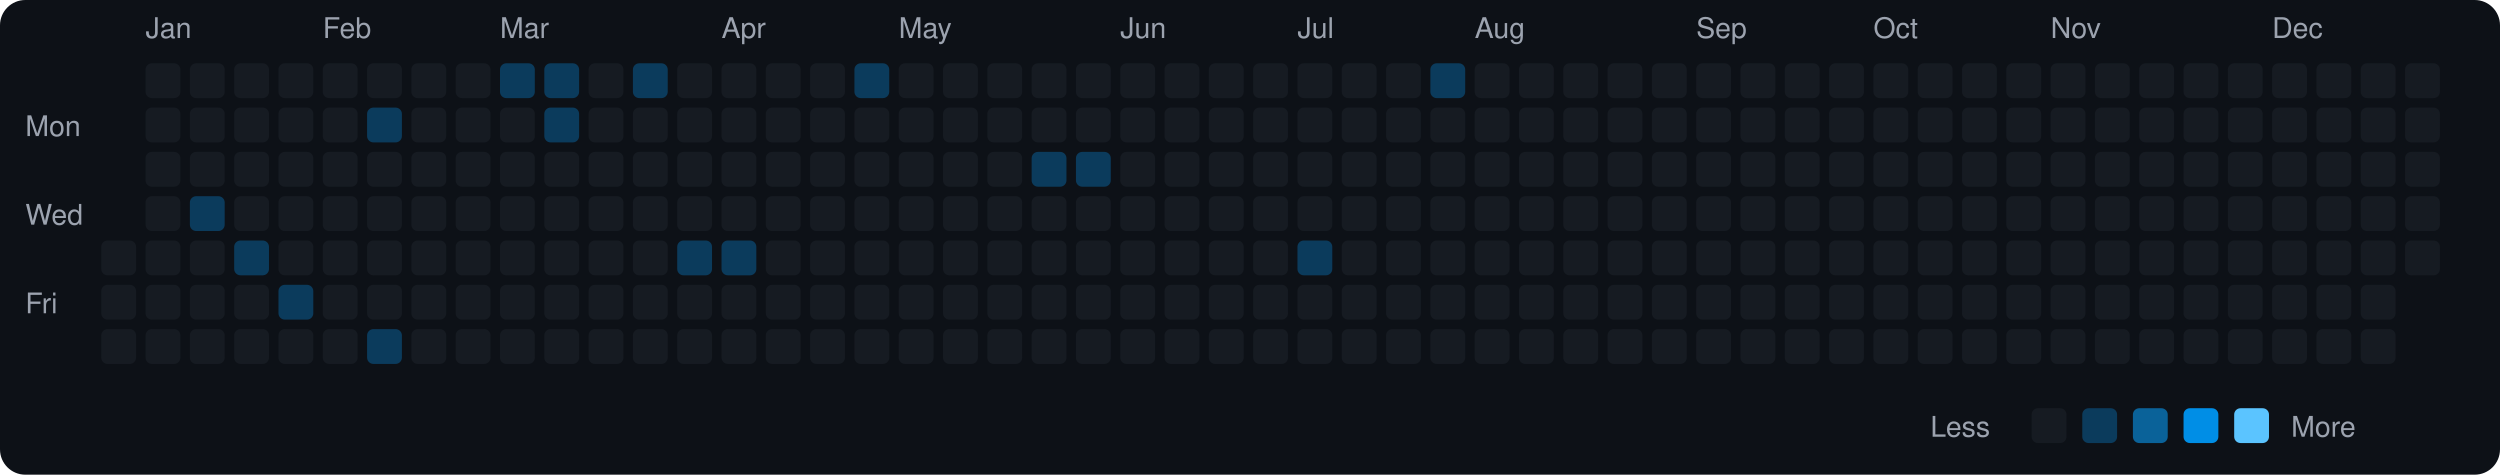
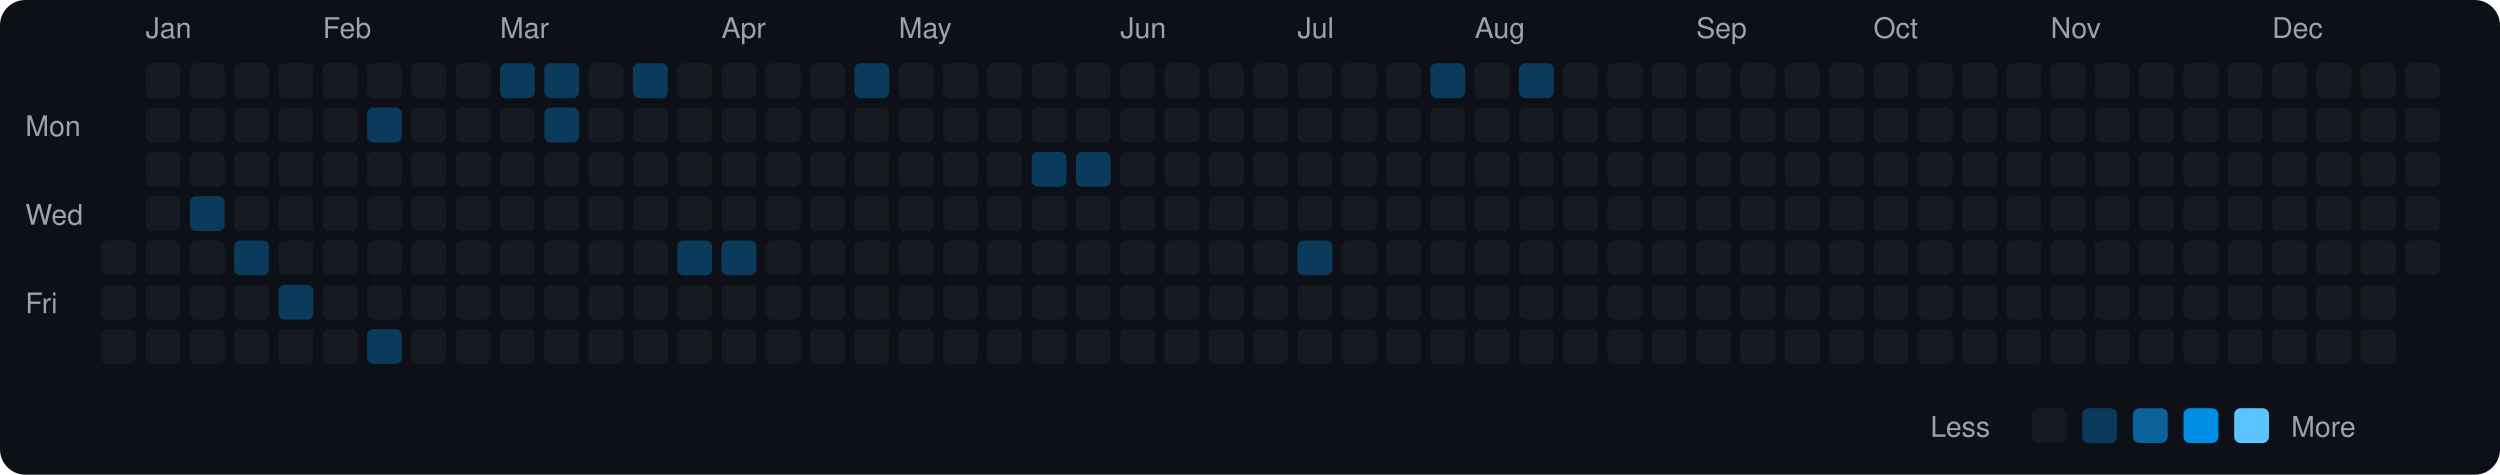
<svg xmlns="http://www.w3.org/2000/svg" viewBox="0 0 790 150" width="790" height="150">
  <rect width="790" height="150" fill="#0d1117" rx="8" ry="8" />
  <text x="8" y="43" fill="#9ca3af" font-size="9" font-family="-apple-system, BlinkMacSystemFont, 'Segoe UI', Helvetica, Arial, sans-serif">Mon</text>
  <text x="8" y="71" fill="#9ca3af" font-size="9" font-family="-apple-system, BlinkMacSystemFont, 'Segoe UI', Helvetica, Arial, sans-serif">Wed</text>
  <text x="8" y="99" fill="#9ca3af" font-size="9" font-family="-apple-system, BlinkMacSystemFont, 'Segoe UI', Helvetica, Arial, sans-serif">Fri</text>
  <rect x="32" y="76" width="11" height="11" rx="2" ry="2" fill="#161b22">
    </rect>
  <rect x="32" y="90" width="11" height="11" rx="2" ry="2" fill="#161b22">
    </rect>
  <rect x="32" y="104" width="11" height="11" rx="2" ry="2" fill="#161b22">
    </rect>
  <text x="46" y="12" fill="#9ca3af" font-size="9" font-family="-apple-system, BlinkMacSystemFont, 'Segoe UI', Helvetica, Arial, sans-serif">Jan</text>
  <rect x="46" y="20" width="11" height="11" rx="2" ry="2" fill="#161b22">
    </rect>
  <rect x="46" y="34" width="11" height="11" rx="2" ry="2" fill="#161b22">
    </rect>
  <rect x="46" y="48" width="11" height="11" rx="2" ry="2" fill="#161b22">
    </rect>
  <rect x="46" y="62" width="11" height="11" rx="2" ry="2" fill="#161b22">
    </rect>
  <rect x="46" y="76" width="11" height="11" rx="2" ry="2" fill="#161b22">
    </rect>
  <rect x="46" y="90" width="11" height="11" rx="2" ry="2" fill="#161b22">
    </rect>
  <rect x="46" y="104" width="11" height="11" rx="2" ry="2" fill="#161b22">
    </rect>
  <rect x="60" y="20" width="11" height="11" rx="2" ry="2" fill="#161b22">
    </rect>
  <rect x="60" y="34" width="11" height="11" rx="2" ry="2" fill="#161b22">
    </rect>
  <rect x="60" y="48" width="11" height="11" rx="2" ry="2" fill="#161b22">
    </rect>
  <rect x="60" y="62" width="11" height="11" rx="2" ry="2" fill="#0b3b5c">
    </rect>
  <rect x="60" y="76" width="11" height="11" rx="2" ry="2" fill="#161b22">
    </rect>
  <rect x="60" y="90" width="11" height="11" rx="2" ry="2" fill="#161b22">
    </rect>
  <rect x="60" y="104" width="11" height="11" rx="2" ry="2" fill="#161b22">
    </rect>
  <rect x="74" y="20" width="11" height="11" rx="2" ry="2" fill="#161b22">
    </rect>
  <rect x="74" y="34" width="11" height="11" rx="2" ry="2" fill="#161b22">
    </rect>
  <rect x="74" y="48" width="11" height="11" rx="2" ry="2" fill="#161b22">
    </rect>
  <rect x="74" y="62" width="11" height="11" rx="2" ry="2" fill="#161b22">
    </rect>
  <rect x="74" y="76" width="11" height="11" rx="2" ry="2" fill="#0b3b5c">
    </rect>
  <rect x="74" y="90" width="11" height="11" rx="2" ry="2" fill="#161b22">
    </rect>
  <rect x="74" y="104" width="11" height="11" rx="2" ry="2" fill="#161b22">
    </rect>
  <rect x="88" y="20" width="11" height="11" rx="2" ry="2" fill="#161b22">
    </rect>
  <rect x="88" y="34" width="11" height="11" rx="2" ry="2" fill="#161b22">
    </rect>
  <rect x="88" y="48" width="11" height="11" rx="2" ry="2" fill="#161b22">
    </rect>
  <rect x="88" y="62" width="11" height="11" rx="2" ry="2" fill="#161b22">
    </rect>
  <rect x="88" y="76" width="11" height="11" rx="2" ry="2" fill="#161b22">
    </rect>
  <rect x="88" y="90" width="11" height="11" rx="2" ry="2" fill="#0b3b5c">
    </rect>
  <rect x="88" y="104" width="11" height="11" rx="2" ry="2" fill="#161b22">
    </rect>
  <text x="102" y="12" fill="#9ca3af" font-size="9" font-family="-apple-system, BlinkMacSystemFont, 'Segoe UI', Helvetica, Arial, sans-serif">Feb</text>
  <rect x="102" y="20" width="11" height="11" rx="2" ry="2" fill="#161b22">
    </rect>
  <rect x="102" y="34" width="11" height="11" rx="2" ry="2" fill="#161b22">
    </rect>
  <rect x="102" y="48" width="11" height="11" rx="2" ry="2" fill="#161b22">
    </rect>
  <rect x="102" y="62" width="11" height="11" rx="2" ry="2" fill="#161b22">
    </rect>
  <rect x="102" y="76" width="11" height="11" rx="2" ry="2" fill="#161b22">
    </rect>
  <rect x="102" y="90" width="11" height="11" rx="2" ry="2" fill="#161b22">
    </rect>
  <rect x="102" y="104" width="11" height="11" rx="2" ry="2" fill="#161b22">
    </rect>
  <rect x="116" y="20" width="11" height="11" rx="2" ry="2" fill="#161b22">
    </rect>
  <rect x="116" y="34" width="11" height="11" rx="2" ry="2" fill="#0b3b5c">
    </rect>
  <rect x="116" y="48" width="11" height="11" rx="2" ry="2" fill="#161b22">
    </rect>
  <rect x="116" y="62" width="11" height="11" rx="2" ry="2" fill="#161b22">
    </rect>
  <rect x="116" y="76" width="11" height="11" rx="2" ry="2" fill="#161b22">
    </rect>
  <rect x="116" y="90" width="11" height="11" rx="2" ry="2" fill="#161b22">
    </rect>
  <rect x="116" y="104" width="11" height="11" rx="2" ry="2" fill="#0b3b5c">
    </rect>
  <rect x="130" y="20" width="11" height="11" rx="2" ry="2" fill="#161b22">
    </rect>
  <rect x="130" y="34" width="11" height="11" rx="2" ry="2" fill="#161b22">
    </rect>
  <rect x="130" y="48" width="11" height="11" rx="2" ry="2" fill="#161b22">
    </rect>
  <rect x="130" y="62" width="11" height="11" rx="2" ry="2" fill="#161b22">
    </rect>
  <rect x="130" y="76" width="11" height="11" rx="2" ry="2" fill="#161b22">
    </rect>
  <rect x="130" y="90" width="11" height="11" rx="2" ry="2" fill="#161b22">
    </rect>
  <rect x="130" y="104" width="11" height="11" rx="2" ry="2" fill="#161b22">
    </rect>
  <rect x="144" y="20" width="11" height="11" rx="2" ry="2" fill="#161b22">
    </rect>
  <rect x="144" y="34" width="11" height="11" rx="2" ry="2" fill="#161b22">
    </rect>
  <rect x="144" y="48" width="11" height="11" rx="2" ry="2" fill="#161b22">
    </rect>
  <rect x="144" y="62" width="11" height="11" rx="2" ry="2" fill="#161b22">
    </rect>
  <rect x="144" y="76" width="11" height="11" rx="2" ry="2" fill="#161b22">
    </rect>
  <rect x="144" y="90" width="11" height="11" rx="2" ry="2" fill="#161b22">
    </rect>
  <rect x="144" y="104" width="11" height="11" rx="2" ry="2" fill="#161b22">
    </rect>
  <text x="158" y="12" fill="#9ca3af" font-size="9" font-family="-apple-system, BlinkMacSystemFont, 'Segoe UI', Helvetica, Arial, sans-serif">Mar</text>
  <rect x="158" y="20" width="11" height="11" rx="2" ry="2" fill="#0b3b5c">
    </rect>
  <rect x="158" y="34" width="11" height="11" rx="2" ry="2" fill="#161b22">
    </rect>
  <rect x="158" y="48" width="11" height="11" rx="2" ry="2" fill="#161b22">
    </rect>
  <rect x="158" y="62" width="11" height="11" rx="2" ry="2" fill="#161b22">
    </rect>
  <rect x="158" y="76" width="11" height="11" rx="2" ry="2" fill="#161b22">
    </rect>
  <rect x="158" y="90" width="11" height="11" rx="2" ry="2" fill="#161b22">
    </rect>
  <rect x="158" y="104" width="11" height="11" rx="2" ry="2" fill="#161b22">
    </rect>
  <rect x="172" y="20" width="11" height="11" rx="2" ry="2" fill="#0b3b5c">
    </rect>
  <rect x="172" y="34" width="11" height="11" rx="2" ry="2" fill="#0b3b5c">
    </rect>
  <rect x="172" y="48" width="11" height="11" rx="2" ry="2" fill="#161b22">
    </rect>
  <rect x="172" y="62" width="11" height="11" rx="2" ry="2" fill="#161b22">
    </rect>
  <rect x="172" y="76" width="11" height="11" rx="2" ry="2" fill="#161b22">
    </rect>
  <rect x="172" y="90" width="11" height="11" rx="2" ry="2" fill="#161b22">
    </rect>
  <rect x="172" y="104" width="11" height="11" rx="2" ry="2" fill="#161b22">
    </rect>
  <rect x="186" y="20" width="11" height="11" rx="2" ry="2" fill="#161b22">
    </rect>
  <rect x="186" y="34" width="11" height="11" rx="2" ry="2" fill="#161b22">
    </rect>
  <rect x="186" y="48" width="11" height="11" rx="2" ry="2" fill="#161b22">
    </rect>
  <rect x="186" y="62" width="11" height="11" rx="2" ry="2" fill="#161b22">
    </rect>
  <rect x="186" y="76" width="11" height="11" rx="2" ry="2" fill="#161b22">
    </rect>
  <rect x="186" y="90" width="11" height="11" rx="2" ry="2" fill="#161b22">
    </rect>
  <rect x="186" y="104" width="11" height="11" rx="2" ry="2" fill="#161b22">
    </rect>
  <rect x="200" y="20" width="11" height="11" rx="2" ry="2" fill="#0b3b5c">
    </rect>
  <rect x="200" y="34" width="11" height="11" rx="2" ry="2" fill="#161b22">
    </rect>
  <rect x="200" y="48" width="11" height="11" rx="2" ry="2" fill="#161b22">
    </rect>
  <rect x="200" y="62" width="11" height="11" rx="2" ry="2" fill="#161b22">
    </rect>
  <rect x="200" y="76" width="11" height="11" rx="2" ry="2" fill="#161b22">
    </rect>
  <rect x="200" y="90" width="11" height="11" rx="2" ry="2" fill="#161b22">
    </rect>
  <rect x="200" y="104" width="11" height="11" rx="2" ry="2" fill="#161b22">
    </rect>
  <rect x="214" y="20" width="11" height="11" rx="2" ry="2" fill="#161b22">
    </rect>
  <rect x="214" y="34" width="11" height="11" rx="2" ry="2" fill="#161b22">
    </rect>
  <rect x="214" y="48" width="11" height="11" rx="2" ry="2" fill="#161b22">
    </rect>
  <rect x="214" y="62" width="11" height="11" rx="2" ry="2" fill="#161b22">
    </rect>
  <rect x="214" y="76" width="11" height="11" rx="2" ry="2" fill="#0b3b5c">
    </rect>
  <rect x="214" y="90" width="11" height="11" rx="2" ry="2" fill="#161b22">
    </rect>
  <rect x="214" y="104" width="11" height="11" rx="2" ry="2" fill="#161b22">
    </rect>
  <text x="228" y="12" fill="#9ca3af" font-size="9" font-family="-apple-system, BlinkMacSystemFont, 'Segoe UI', Helvetica, Arial, sans-serif">Apr</text>
  <rect x="228" y="20" width="11" height="11" rx="2" ry="2" fill="#161b22">
    </rect>
  <rect x="228" y="34" width="11" height="11" rx="2" ry="2" fill="#161b22">
    </rect>
  <rect x="228" y="48" width="11" height="11" rx="2" ry="2" fill="#161b22">
    </rect>
  <rect x="228" y="62" width="11" height="11" rx="2" ry="2" fill="#161b22">
    </rect>
  <rect x="228" y="76" width="11" height="11" rx="2" ry="2" fill="#0b3b5c">
    </rect>
  <rect x="228" y="90" width="11" height="11" rx="2" ry="2" fill="#161b22">
    </rect>
  <rect x="228" y="104" width="11" height="11" rx="2" ry="2" fill="#161b22">
    </rect>
  <rect x="242" y="20" width="11" height="11" rx="2" ry="2" fill="#161b22">
    </rect>
  <rect x="242" y="34" width="11" height="11" rx="2" ry="2" fill="#161b22">
    </rect>
  <rect x="242" y="48" width="11" height="11" rx="2" ry="2" fill="#161b22">
    </rect>
  <rect x="242" y="62" width="11" height="11" rx="2" ry="2" fill="#161b22">
    </rect>
  <rect x="242" y="76" width="11" height="11" rx="2" ry="2" fill="#161b22">
    </rect>
  <rect x="242" y="90" width="11" height="11" rx="2" ry="2" fill="#161b22">
    </rect>
  <rect x="242" y="104" width="11" height="11" rx="2" ry="2" fill="#161b22">
    </rect>
  <rect x="256" y="20" width="11" height="11" rx="2" ry="2" fill="#161b22">
    </rect>
  <rect x="256" y="34" width="11" height="11" rx="2" ry="2" fill="#161b22">
    </rect>
  <rect x="256" y="48" width="11" height="11" rx="2" ry="2" fill="#161b22">
    </rect>
  <rect x="256" y="62" width="11" height="11" rx="2" ry="2" fill="#161b22">
    </rect>
  <rect x="256" y="76" width="11" height="11" rx="2" ry="2" fill="#161b22">
    </rect>
  <rect x="256" y="90" width="11" height="11" rx="2" ry="2" fill="#161b22">
    </rect>
  <rect x="256" y="104" width="11" height="11" rx="2" ry="2" fill="#161b22">
    </rect>
  <rect x="270" y="20" width="11" height="11" rx="2" ry="2" fill="#0b3b5c">
    </rect>
  <rect x="270" y="34" width="11" height="11" rx="2" ry="2" fill="#161b22">
    </rect>
  <rect x="270" y="48" width="11" height="11" rx="2" ry="2" fill="#161b22">
    </rect>
  <rect x="270" y="62" width="11" height="11" rx="2" ry="2" fill="#161b22">
    </rect>
  <rect x="270" y="76" width="11" height="11" rx="2" ry="2" fill="#161b22">
    </rect>
  <rect x="270" y="90" width="11" height="11" rx="2" ry="2" fill="#161b22">
    </rect>
  <rect x="270" y="104" width="11" height="11" rx="2" ry="2" fill="#161b22">
    </rect>
  <text x="284" y="12" fill="#9ca3af" font-size="9" font-family="-apple-system, BlinkMacSystemFont, 'Segoe UI', Helvetica, Arial, sans-serif">May</text>
  <rect x="284" y="20" width="11" height="11" rx="2" ry="2" fill="#161b22">
    </rect>
  <rect x="284" y="34" width="11" height="11" rx="2" ry="2" fill="#161b22">
    </rect>
  <rect x="284" y="48" width="11" height="11" rx="2" ry="2" fill="#161b22">
    </rect>
  <rect x="284" y="62" width="11" height="11" rx="2" ry="2" fill="#161b22">
    </rect>
  <rect x="284" y="76" width="11" height="11" rx="2" ry="2" fill="#161b22">
    </rect>
  <rect x="284" y="90" width="11" height="11" rx="2" ry="2" fill="#161b22">
    </rect>
  <rect x="284" y="104" width="11" height="11" rx="2" ry="2" fill="#161b22">
    </rect>
  <rect x="298" y="20" width="11" height="11" rx="2" ry="2" fill="#161b22">
    </rect>
  <rect x="298" y="34" width="11" height="11" rx="2" ry="2" fill="#161b22">
    </rect>
  <rect x="298" y="48" width="11" height="11" rx="2" ry="2" fill="#161b22">
    </rect>
  <rect x="298" y="62" width="11" height="11" rx="2" ry="2" fill="#161b22">
    </rect>
  <rect x="298" y="76" width="11" height="11" rx="2" ry="2" fill="#161b22">
    </rect>
  <rect x="298" y="90" width="11" height="11" rx="2" ry="2" fill="#161b22">
    </rect>
  <rect x="298" y="104" width="11" height="11" rx="2" ry="2" fill="#161b22">
    </rect>
  <rect x="312" y="20" width="11" height="11" rx="2" ry="2" fill="#161b22">
    </rect>
  <rect x="312" y="34" width="11" height="11" rx="2" ry="2" fill="#161b22">
    </rect>
  <rect x="312" y="48" width="11" height="11" rx="2" ry="2" fill="#161b22">
    </rect>
  <rect x="312" y="62" width="11" height="11" rx="2" ry="2" fill="#161b22">
    </rect>
  <rect x="312" y="76" width="11" height="11" rx="2" ry="2" fill="#161b22">
    </rect>
  <rect x="312" y="90" width="11" height="11" rx="2" ry="2" fill="#161b22">
    </rect>
  <rect x="312" y="104" width="11" height="11" rx="2" ry="2" fill="#161b22">
    </rect>
  <rect x="326" y="20" width="11" height="11" rx="2" ry="2" fill="#161b22">
    </rect>
  <rect x="326" y="34" width="11" height="11" rx="2" ry="2" fill="#161b22">
    </rect>
  <rect x="326" y="48" width="11" height="11" rx="2" ry="2" fill="#0b3b5c">
    </rect>
  <rect x="326" y="62" width="11" height="11" rx="2" ry="2" fill="#161b22">
    </rect>
  <rect x="326" y="76" width="11" height="11" rx="2" ry="2" fill="#161b22">
    </rect>
  <rect x="326" y="90" width="11" height="11" rx="2" ry="2" fill="#161b22">
    </rect>
  <rect x="326" y="104" width="11" height="11" rx="2" ry="2" fill="#161b22">
    </rect>
  <rect x="340" y="20" width="11" height="11" rx="2" ry="2" fill="#161b22">
    </rect>
  <rect x="340" y="34" width="11" height="11" rx="2" ry="2" fill="#161b22">
    </rect>
  <rect x="340" y="48" width="11" height="11" rx="2" ry="2" fill="#0b3b5c">
    </rect>
  <rect x="340" y="62" width="11" height="11" rx="2" ry="2" fill="#161b22">
    </rect>
  <rect x="340" y="76" width="11" height="11" rx="2" ry="2" fill="#161b22">
    </rect>
  <rect x="340" y="90" width="11" height="11" rx="2" ry="2" fill="#161b22">
    </rect>
  <rect x="340" y="104" width="11" height="11" rx="2" ry="2" fill="#161b22">
    </rect>
  <text x="354" y="12" fill="#9ca3af" font-size="9" font-family="-apple-system, BlinkMacSystemFont, 'Segoe UI', Helvetica, Arial, sans-serif">Jun</text>
  <rect x="354" y="20" width="11" height="11" rx="2" ry="2" fill="#161b22">
    </rect>
  <rect x="354" y="34" width="11" height="11" rx="2" ry="2" fill="#161b22">
    </rect>
  <rect x="354" y="48" width="11" height="11" rx="2" ry="2" fill="#161b22">
    </rect>
  <rect x="354" y="62" width="11" height="11" rx="2" ry="2" fill="#161b22">
    </rect>
  <rect x="354" y="76" width="11" height="11" rx="2" ry="2" fill="#161b22">
    </rect>
  <rect x="354" y="90" width="11" height="11" rx="2" ry="2" fill="#161b22">
    </rect>
  <rect x="354" y="104" width="11" height="11" rx="2" ry="2" fill="#161b22">
    </rect>
  <rect x="368" y="20" width="11" height="11" rx="2" ry="2" fill="#161b22">
    </rect>
  <rect x="368" y="34" width="11" height="11" rx="2" ry="2" fill="#161b22">
    </rect>
  <rect x="368" y="48" width="11" height="11" rx="2" ry="2" fill="#161b22">
    </rect>
  <rect x="368" y="62" width="11" height="11" rx="2" ry="2" fill="#161b22">
    </rect>
  <rect x="368" y="76" width="11" height="11" rx="2" ry="2" fill="#161b22">
    </rect>
  <rect x="368" y="90" width="11" height="11" rx="2" ry="2" fill="#161b22">
    </rect>
  <rect x="368" y="104" width="11" height="11" rx="2" ry="2" fill="#161b22">
    </rect>
  <rect x="382" y="20" width="11" height="11" rx="2" ry="2" fill="#161b22">
    </rect>
  <rect x="382" y="34" width="11" height="11" rx="2" ry="2" fill="#161b22">
    </rect>
  <rect x="382" y="48" width="11" height="11" rx="2" ry="2" fill="#161b22">
    </rect>
  <rect x="382" y="62" width="11" height="11" rx="2" ry="2" fill="#161b22">
    </rect>
  <rect x="382" y="76" width="11" height="11" rx="2" ry="2" fill="#161b22">
    </rect>
  <rect x="382" y="90" width="11" height="11" rx="2" ry="2" fill="#161b22">
    </rect>
  <rect x="382" y="104" width="11" height="11" rx="2" ry="2" fill="#161b22">
    </rect>
  <rect x="396" y="20" width="11" height="11" rx="2" ry="2" fill="#161b22">
    </rect>
  <rect x="396" y="34" width="11" height="11" rx="2" ry="2" fill="#161b22">
    </rect>
  <rect x="396" y="48" width="11" height="11" rx="2" ry="2" fill="#161b22">
    </rect>
  <rect x="396" y="62" width="11" height="11" rx="2" ry="2" fill="#161b22">
    </rect>
  <rect x="396" y="76" width="11" height="11" rx="2" ry="2" fill="#161b22">
    </rect>
  <rect x="396" y="90" width="11" height="11" rx="2" ry="2" fill="#161b22">
    </rect>
  <rect x="396" y="104" width="11" height="11" rx="2" ry="2" fill="#161b22">
    </rect>
  <text x="410" y="12" fill="#9ca3af" font-size="9" font-family="-apple-system, BlinkMacSystemFont, 'Segoe UI', Helvetica, Arial, sans-serif">Jul</text>
  <rect x="410" y="20" width="11" height="11" rx="2" ry="2" fill="#161b22">
    </rect>
  <rect x="410" y="34" width="11" height="11" rx="2" ry="2" fill="#161b22">
    </rect>
  <rect x="410" y="48" width="11" height="11" rx="2" ry="2" fill="#161b22">
    </rect>
  <rect x="410" y="62" width="11" height="11" rx="2" ry="2" fill="#161b22">
    </rect>
  <rect x="410" y="76" width="11" height="11" rx="2" ry="2" fill="#0b3b5c">
    </rect>
  <rect x="410" y="90" width="11" height="11" rx="2" ry="2" fill="#161b22">
    </rect>
  <rect x="410" y="104" width="11" height="11" rx="2" ry="2" fill="#161b22">
    </rect>
  <rect x="424" y="20" width="11" height="11" rx="2" ry="2" fill="#161b22">
    </rect>
  <rect x="424" y="34" width="11" height="11" rx="2" ry="2" fill="#161b22">
    </rect>
  <rect x="424" y="48" width="11" height="11" rx="2" ry="2" fill="#161b22">
    </rect>
  <rect x="424" y="62" width="11" height="11" rx="2" ry="2" fill="#161b22">
    </rect>
  <rect x="424" y="76" width="11" height="11" rx="2" ry="2" fill="#161b22">
    </rect>
  <rect x="424" y="90" width="11" height="11" rx="2" ry="2" fill="#161b22">
    </rect>
  <rect x="424" y="104" width="11" height="11" rx="2" ry="2" fill="#161b22">
    </rect>
  <rect x="438" y="20" width="11" height="11" rx="2" ry="2" fill="#161b22">
    </rect>
  <rect x="438" y="34" width="11" height="11" rx="2" ry="2" fill="#161b22">
    </rect>
  <rect x="438" y="48" width="11" height="11" rx="2" ry="2" fill="#161b22">
    </rect>
  <rect x="438" y="62" width="11" height="11" rx="2" ry="2" fill="#161b22">
    </rect>
  <rect x="438" y="76" width="11" height="11" rx="2" ry="2" fill="#161b22">
    </rect>
  <rect x="438" y="90" width="11" height="11" rx="2" ry="2" fill="#161b22">
    </rect>
  <rect x="438" y="104" width="11" height="11" rx="2" ry="2" fill="#161b22">
    </rect>
  <rect x="452" y="20" width="11" height="11" rx="2" ry="2" fill="#0b3b5c">
    </rect>
  <rect x="452" y="34" width="11" height="11" rx="2" ry="2" fill="#161b22">
    </rect>
  <rect x="452" y="48" width="11" height="11" rx="2" ry="2" fill="#161b22">
    </rect>
  <rect x="452" y="62" width="11" height="11" rx="2" ry="2" fill="#161b22">
    </rect>
  <rect x="452" y="76" width="11" height="11" rx="2" ry="2" fill="#161b22">
    </rect>
  <rect x="452" y="90" width="11" height="11" rx="2" ry="2" fill="#161b22">
    </rect>
  <rect x="452" y="104" width="11" height="11" rx="2" ry="2" fill="#161b22">
    </rect>
  <text x="466" y="12" fill="#9ca3af" font-size="9" font-family="-apple-system, BlinkMacSystemFont, 'Segoe UI', Helvetica, Arial, sans-serif">Aug</text>
  <rect x="466" y="20" width="11" height="11" rx="2" ry="2" fill="#161b22">
    </rect>
  <rect x="466" y="34" width="11" height="11" rx="2" ry="2" fill="#161b22">
    </rect>
  <rect x="466" y="48" width="11" height="11" rx="2" ry="2" fill="#161b22">
    </rect>
  <rect x="466" y="62" width="11" height="11" rx="2" ry="2" fill="#161b22">
    </rect>
  <rect x="466" y="76" width="11" height="11" rx="2" ry="2" fill="#161b22">
    </rect>
  <rect x="466" y="90" width="11" height="11" rx="2" ry="2" fill="#161b22">
    </rect>
  <rect x="466" y="104" width="11" height="11" rx="2" ry="2" fill="#161b22">
    </rect>
-   <rect x="480" y="20" width="11" height="11" rx="2" ry="2" fill="#161b22">
+   <rect x="480" y="20" width="11" height="11" rx="2" ry="2" fill="#0b3b5c">
    </rect>
  <rect x="480" y="34" width="11" height="11" rx="2" ry="2" fill="#161b22">
    </rect>
  <rect x="480" y="48" width="11" height="11" rx="2" ry="2" fill="#161b22">
    </rect>
  <rect x="480" y="62" width="11" height="11" rx="2" ry="2" fill="#161b22">
    </rect>
  <rect x="480" y="76" width="11" height="11" rx="2" ry="2" fill="#161b22">
    </rect>
  <rect x="480" y="90" width="11" height="11" rx="2" ry="2" fill="#161b22">
    </rect>
  <rect x="480" y="104" width="11" height="11" rx="2" ry="2" fill="#161b22">
    </rect>
  <rect x="494" y="20" width="11" height="11" rx="2" ry="2" fill="#161b22">
    </rect>
  <rect x="494" y="34" width="11" height="11" rx="2" ry="2" fill="#161b22">
    </rect>
  <rect x="494" y="48" width="11" height="11" rx="2" ry="2" fill="#161b22">
    </rect>
  <rect x="494" y="62" width="11" height="11" rx="2" ry="2" fill="#161b22">
    </rect>
  <rect x="494" y="76" width="11" height="11" rx="2" ry="2" fill="#161b22">
    </rect>
  <rect x="494" y="90" width="11" height="11" rx="2" ry="2" fill="#161b22">
    </rect>
  <rect x="494" y="104" width="11" height="11" rx="2" ry="2" fill="#161b22">
    </rect>
  <rect x="508" y="20" width="11" height="11" rx="2" ry="2" fill="#161b22">
    </rect>
  <rect x="508" y="34" width="11" height="11" rx="2" ry="2" fill="#161b22">
    </rect>
  <rect x="508" y="48" width="11" height="11" rx="2" ry="2" fill="#161b22">
    </rect>
  <rect x="508" y="62" width="11" height="11" rx="2" ry="2" fill="#161b22">
    </rect>
  <rect x="508" y="76" width="11" height="11" rx="2" ry="2" fill="#161b22">
    </rect>
  <rect x="508" y="90" width="11" height="11" rx="2" ry="2" fill="#161b22">
    </rect>
  <rect x="508" y="104" width="11" height="11" rx="2" ry="2" fill="#161b22">
    </rect>
  <rect x="522" y="20" width="11" height="11" rx="2" ry="2" fill="#161b22">
    </rect>
  <rect x="522" y="34" width="11" height="11" rx="2" ry="2" fill="#161b22">
    </rect>
  <rect x="522" y="48" width="11" height="11" rx="2" ry="2" fill="#161b22">
    </rect>
  <rect x="522" y="62" width="11" height="11" rx="2" ry="2" fill="#161b22">
    </rect>
  <rect x="522" y="76" width="11" height="11" rx="2" ry="2" fill="#161b22">
    </rect>
  <rect x="522" y="90" width="11" height="11" rx="2" ry="2" fill="#161b22">
    </rect>
  <rect x="522" y="104" width="11" height="11" rx="2" ry="2" fill="#161b22">
    </rect>
  <text x="536" y="12" fill="#9ca3af" font-size="9" font-family="-apple-system, BlinkMacSystemFont, 'Segoe UI', Helvetica, Arial, sans-serif">Sep</text>
  <rect x="536" y="20" width="11" height="11" rx="2" ry="2" fill="#161b22">
    </rect>
  <rect x="536" y="34" width="11" height="11" rx="2" ry="2" fill="#161b22">
    </rect>
  <rect x="536" y="48" width="11" height="11" rx="2" ry="2" fill="#161b22">
    </rect>
  <rect x="536" y="62" width="11" height="11" rx="2" ry="2" fill="#161b22">
    </rect>
  <rect x="536" y="76" width="11" height="11" rx="2" ry="2" fill="#161b22">
    </rect>
  <rect x="536" y="90" width="11" height="11" rx="2" ry="2" fill="#161b22">
    </rect>
  <rect x="536" y="104" width="11" height="11" rx="2" ry="2" fill="#161b22">
    </rect>
  <rect x="550" y="20" width="11" height="11" rx="2" ry="2" fill="#161b22">
    </rect>
  <rect x="550" y="34" width="11" height="11" rx="2" ry="2" fill="#161b22">
    </rect>
  <rect x="550" y="48" width="11" height="11" rx="2" ry="2" fill="#161b22">
    </rect>
  <rect x="550" y="62" width="11" height="11" rx="2" ry="2" fill="#161b22">
    </rect>
  <rect x="550" y="76" width="11" height="11" rx="2" ry="2" fill="#161b22">
    </rect>
  <rect x="550" y="90" width="11" height="11" rx="2" ry="2" fill="#161b22">
    </rect>
  <rect x="550" y="104" width="11" height="11" rx="2" ry="2" fill="#161b22">
    </rect>
  <rect x="564" y="20" width="11" height="11" rx="2" ry="2" fill="#161b22">
    </rect>
  <rect x="564" y="34" width="11" height="11" rx="2" ry="2" fill="#161b22">
    </rect>
  <rect x="564" y="48" width="11" height="11" rx="2" ry="2" fill="#161b22">
    </rect>
  <rect x="564" y="62" width="11" height="11" rx="2" ry="2" fill="#161b22">
    </rect>
  <rect x="564" y="76" width="11" height="11" rx="2" ry="2" fill="#161b22">
    </rect>
  <rect x="564" y="90" width="11" height="11" rx="2" ry="2" fill="#161b22">
    </rect>
  <rect x="564" y="104" width="11" height="11" rx="2" ry="2" fill="#161b22">
    </rect>
  <rect x="578" y="20" width="11" height="11" rx="2" ry="2" fill="#161b22">
    </rect>
  <rect x="578" y="34" width="11" height="11" rx="2" ry="2" fill="#161b22">
    </rect>
  <rect x="578" y="48" width="11" height="11" rx="2" ry="2" fill="#161b22">
    </rect>
  <rect x="578" y="62" width="11" height="11" rx="2" ry="2" fill="#161b22">
    </rect>
  <rect x="578" y="76" width="11" height="11" rx="2" ry="2" fill="#161b22">
    </rect>
  <rect x="578" y="90" width="11" height="11" rx="2" ry="2" fill="#161b22">
    </rect>
  <rect x="578" y="104" width="11" height="11" rx="2" ry="2" fill="#161b22">
    </rect>
  <text x="592" y="12" fill="#9ca3af" font-size="9" font-family="-apple-system, BlinkMacSystemFont, 'Segoe UI', Helvetica, Arial, sans-serif">Oct</text>
  <rect x="592" y="20" width="11" height="11" rx="2" ry="2" fill="#161b22">
    </rect>
  <rect x="592" y="34" width="11" height="11" rx="2" ry="2" fill="#161b22">
    </rect>
  <rect x="592" y="48" width="11" height="11" rx="2" ry="2" fill="#161b22">
    </rect>
  <rect x="592" y="62" width="11" height="11" rx="2" ry="2" fill="#161b22">
    </rect>
  <rect x="592" y="76" width="11" height="11" rx="2" ry="2" fill="#161b22">
    </rect>
  <rect x="592" y="90" width="11" height="11" rx="2" ry="2" fill="#161b22">
    </rect>
  <rect x="592" y="104" width="11" height="11" rx="2" ry="2" fill="#161b22">
    </rect>
  <rect x="606" y="20" width="11" height="11" rx="2" ry="2" fill="#161b22">
    </rect>
  <rect x="606" y="34" width="11" height="11" rx="2" ry="2" fill="#161b22">
    </rect>
  <rect x="606" y="48" width="11" height="11" rx="2" ry="2" fill="#161b22">
    </rect>
  <rect x="606" y="62" width="11" height="11" rx="2" ry="2" fill="#161b22">
    </rect>
  <rect x="606" y="76" width="11" height="11" rx="2" ry="2" fill="#161b22">
    </rect>
  <rect x="606" y="90" width="11" height="11" rx="2" ry="2" fill="#161b22">
    </rect>
  <rect x="606" y="104" width="11" height="11" rx="2" ry="2" fill="#161b22">
    </rect>
  <rect x="620" y="20" width="11" height="11" rx="2" ry="2" fill="#161b22">
    </rect>
  <rect x="620" y="34" width="11" height="11" rx="2" ry="2" fill="#161b22">
    </rect>
  <rect x="620" y="48" width="11" height="11" rx="2" ry="2" fill="#161b22">
    </rect>
  <rect x="620" y="62" width="11" height="11" rx="2" ry="2" fill="#161b22">
    </rect>
  <rect x="620" y="76" width="11" height="11" rx="2" ry="2" fill="#161b22">
    </rect>
  <rect x="620" y="90" width="11" height="11" rx="2" ry="2" fill="#161b22">
    </rect>
  <rect x="620" y="104" width="11" height="11" rx="2" ry="2" fill="#161b22">
    </rect>
  <rect x="634" y="20" width="11" height="11" rx="2" ry="2" fill="#161b22">
    </rect>
  <rect x="634" y="34" width="11" height="11" rx="2" ry="2" fill="#161b22">
    </rect>
  <rect x="634" y="48" width="11" height="11" rx="2" ry="2" fill="#161b22">
    </rect>
  <rect x="634" y="62" width="11" height="11" rx="2" ry="2" fill="#161b22">
    </rect>
  <rect x="634" y="76" width="11" height="11" rx="2" ry="2" fill="#161b22">
    </rect>
  <rect x="634" y="90" width="11" height="11" rx="2" ry="2" fill="#161b22">
    </rect>
  <rect x="634" y="104" width="11" height="11" rx="2" ry="2" fill="#161b22">
    </rect>
  <text x="648" y="12" fill="#9ca3af" font-size="9" font-family="-apple-system, BlinkMacSystemFont, 'Segoe UI', Helvetica, Arial, sans-serif">Nov</text>
  <rect x="648" y="20" width="11" height="11" rx="2" ry="2" fill="#161b22">
    </rect>
  <rect x="648" y="34" width="11" height="11" rx="2" ry="2" fill="#161b22">
    </rect>
  <rect x="648" y="48" width="11" height="11" rx="2" ry="2" fill="#161b22">
    </rect>
  <rect x="648" y="62" width="11" height="11" rx="2" ry="2" fill="#161b22">
    </rect>
  <rect x="648" y="76" width="11" height="11" rx="2" ry="2" fill="#161b22">
    </rect>
  <rect x="648" y="90" width="11" height="11" rx="2" ry="2" fill="#161b22">
    </rect>
  <rect x="648" y="104" width="11" height="11" rx="2" ry="2" fill="#161b22">
    </rect>
  <rect x="662" y="20" width="11" height="11" rx="2" ry="2" fill="#161b22">
    </rect>
  <rect x="662" y="34" width="11" height="11" rx="2" ry="2" fill="#161b22">
    </rect>
  <rect x="662" y="48" width="11" height="11" rx="2" ry="2" fill="#161b22">
    </rect>
  <rect x="662" y="62" width="11" height="11" rx="2" ry="2" fill="#161b22">
    </rect>
  <rect x="662" y="76" width="11" height="11" rx="2" ry="2" fill="#161b22">
    </rect>
  <rect x="662" y="90" width="11" height="11" rx="2" ry="2" fill="#161b22">
    </rect>
  <rect x="662" y="104" width="11" height="11" rx="2" ry="2" fill="#161b22">
    </rect>
  <rect x="676" y="20" width="11" height="11" rx="2" ry="2" fill="#161b22">
    </rect>
  <rect x="676" y="34" width="11" height="11" rx="2" ry="2" fill="#161b22">
    </rect>
  <rect x="676" y="48" width="11" height="11" rx="2" ry="2" fill="#161b22">
    </rect>
  <rect x="676" y="62" width="11" height="11" rx="2" ry="2" fill="#161b22">
    </rect>
  <rect x="676" y="76" width="11" height="11" rx="2" ry="2" fill="#161b22">
    </rect>
  <rect x="676" y="90" width="11" height="11" rx="2" ry="2" fill="#161b22">
    </rect>
  <rect x="676" y="104" width="11" height="11" rx="2" ry="2" fill="#161b22">
    </rect>
  <rect x="690" y="20" width="11" height="11" rx="2" ry="2" fill="#161b22">
    </rect>
  <rect x="690" y="34" width="11" height="11" rx="2" ry="2" fill="#161b22">
    </rect>
  <rect x="690" y="48" width="11" height="11" rx="2" ry="2" fill="#161b22">
    </rect>
  <rect x="690" y="62" width="11" height="11" rx="2" ry="2" fill="#161b22">
    </rect>
  <rect x="690" y="76" width="11" height="11" rx="2" ry="2" fill="#161b22">
    </rect>
  <rect x="690" y="90" width="11" height="11" rx="2" ry="2" fill="#161b22">
    </rect>
  <rect x="690" y="104" width="11" height="11" rx="2" ry="2" fill="#161b22">
    </rect>
  <rect x="704" y="20" width="11" height="11" rx="2" ry="2" fill="#161b22">
    </rect>
  <rect x="704" y="34" width="11" height="11" rx="2" ry="2" fill="#161b22">
    </rect>
  <rect x="704" y="48" width="11" height="11" rx="2" ry="2" fill="#161b22">
    </rect>
  <rect x="704" y="62" width="11" height="11" rx="2" ry="2" fill="#161b22">
    </rect>
  <rect x="704" y="76" width="11" height="11" rx="2" ry="2" fill="#161b22">
    </rect>
  <rect x="704" y="90" width="11" height="11" rx="2" ry="2" fill="#161b22">
    </rect>
  <rect x="704" y="104" width="11" height="11" rx="2" ry="2" fill="#161b22">
    </rect>
  <text x="718" y="12" fill="#9ca3af" font-size="9" font-family="-apple-system, BlinkMacSystemFont, 'Segoe UI', Helvetica, Arial, sans-serif">Dec</text>
  <rect x="718" y="20" width="11" height="11" rx="2" ry="2" fill="#161b22">
    </rect>
  <rect x="718" y="34" width="11" height="11" rx="2" ry="2" fill="#161b22">
    </rect>
  <rect x="718" y="48" width="11" height="11" rx="2" ry="2" fill="#161b22">
    </rect>
  <rect x="718" y="62" width="11" height="11" rx="2" ry="2" fill="#161b22">
    </rect>
  <rect x="718" y="76" width="11" height="11" rx="2" ry="2" fill="#161b22">
    </rect>
  <rect x="718" y="90" width="11" height="11" rx="2" ry="2" fill="#161b22">
    </rect>
  <rect x="718" y="104" width="11" height="11" rx="2" ry="2" fill="#161b22">
    </rect>
  <rect x="732" y="20" width="11" height="11" rx="2" ry="2" fill="#161b22">
    </rect>
  <rect x="732" y="34" width="11" height="11" rx="2" ry="2" fill="#161b22">
    </rect>
  <rect x="732" y="48" width="11" height="11" rx="2" ry="2" fill="#161b22">
    </rect>
  <rect x="732" y="62" width="11" height="11" rx="2" ry="2" fill="#161b22">
    </rect>
  <rect x="732" y="76" width="11" height="11" rx="2" ry="2" fill="#161b22">
    </rect>
  <rect x="732" y="90" width="11" height="11" rx="2" ry="2" fill="#161b22">
    </rect>
  <rect x="732" y="104" width="11" height="11" rx="2" ry="2" fill="#161b22">
    </rect>
  <rect x="746" y="20" width="11" height="11" rx="2" ry="2" fill="#161b22">
    </rect>
  <rect x="746" y="34" width="11" height="11" rx="2" ry="2" fill="#161b22">
    </rect>
  <rect x="746" y="48" width="11" height="11" rx="2" ry="2" fill="#161b22">
    </rect>
  <rect x="746" y="62" width="11" height="11" rx="2" ry="2" fill="#161b22">
    </rect>
  <rect x="746" y="76" width="11" height="11" rx="2" ry="2" fill="#161b22">
    </rect>
  <rect x="746" y="90" width="11" height="11" rx="2" ry="2" fill="#161b22">
    </rect>
  <rect x="746" y="104" width="11" height="11" rx="2" ry="2" fill="#161b22">
    </rect>
  <rect x="760" y="20" width="11" height="11" rx="2" ry="2" fill="#161b22">
    </rect>
  <rect x="760" y="34" width="11" height="11" rx="2" ry="2" fill="#161b22">
    </rect>
  <rect x="760" y="48" width="11" height="11" rx="2" ry="2" fill="#161b22">
    </rect>
  <rect x="760" y="62" width="11" height="11" rx="2" ry="2" fill="#161b22">
    </rect>
  <rect x="760" y="76" width="11" height="11" rx="2" ry="2" fill="#161b22">
    </rect>
  <text x="610" y="138" fill="#9ca3af" font-size="9" font-family="-apple-system, BlinkMacSystemFont, 'Segoe UI', Helvetica, Arial, sans-serif">Less</text>
  <rect x="642" y="129" width="11" height="11" rx="2" ry="2" fill="#161b22" />
  <rect x="658" y="129" width="11" height="11" rx="2" ry="2" fill="#0b3b5c" />
  <rect x="674" y="129" width="11" height="11" rx="2" ry="2" fill="#0a6299" />
  <rect x="690" y="129" width="11" height="11" rx="2" ry="2" fill="#008ee6" />
  <rect x="706" y="129" width="11" height="11" rx="2" ry="2" fill="#5bc4ff" />
  <text x="724" y="138" fill="#9ca3af" font-size="9" font-family="-apple-system, BlinkMacSystemFont, 'Segoe UI', Helvetica, Arial, sans-serif">More</text>
</svg>
